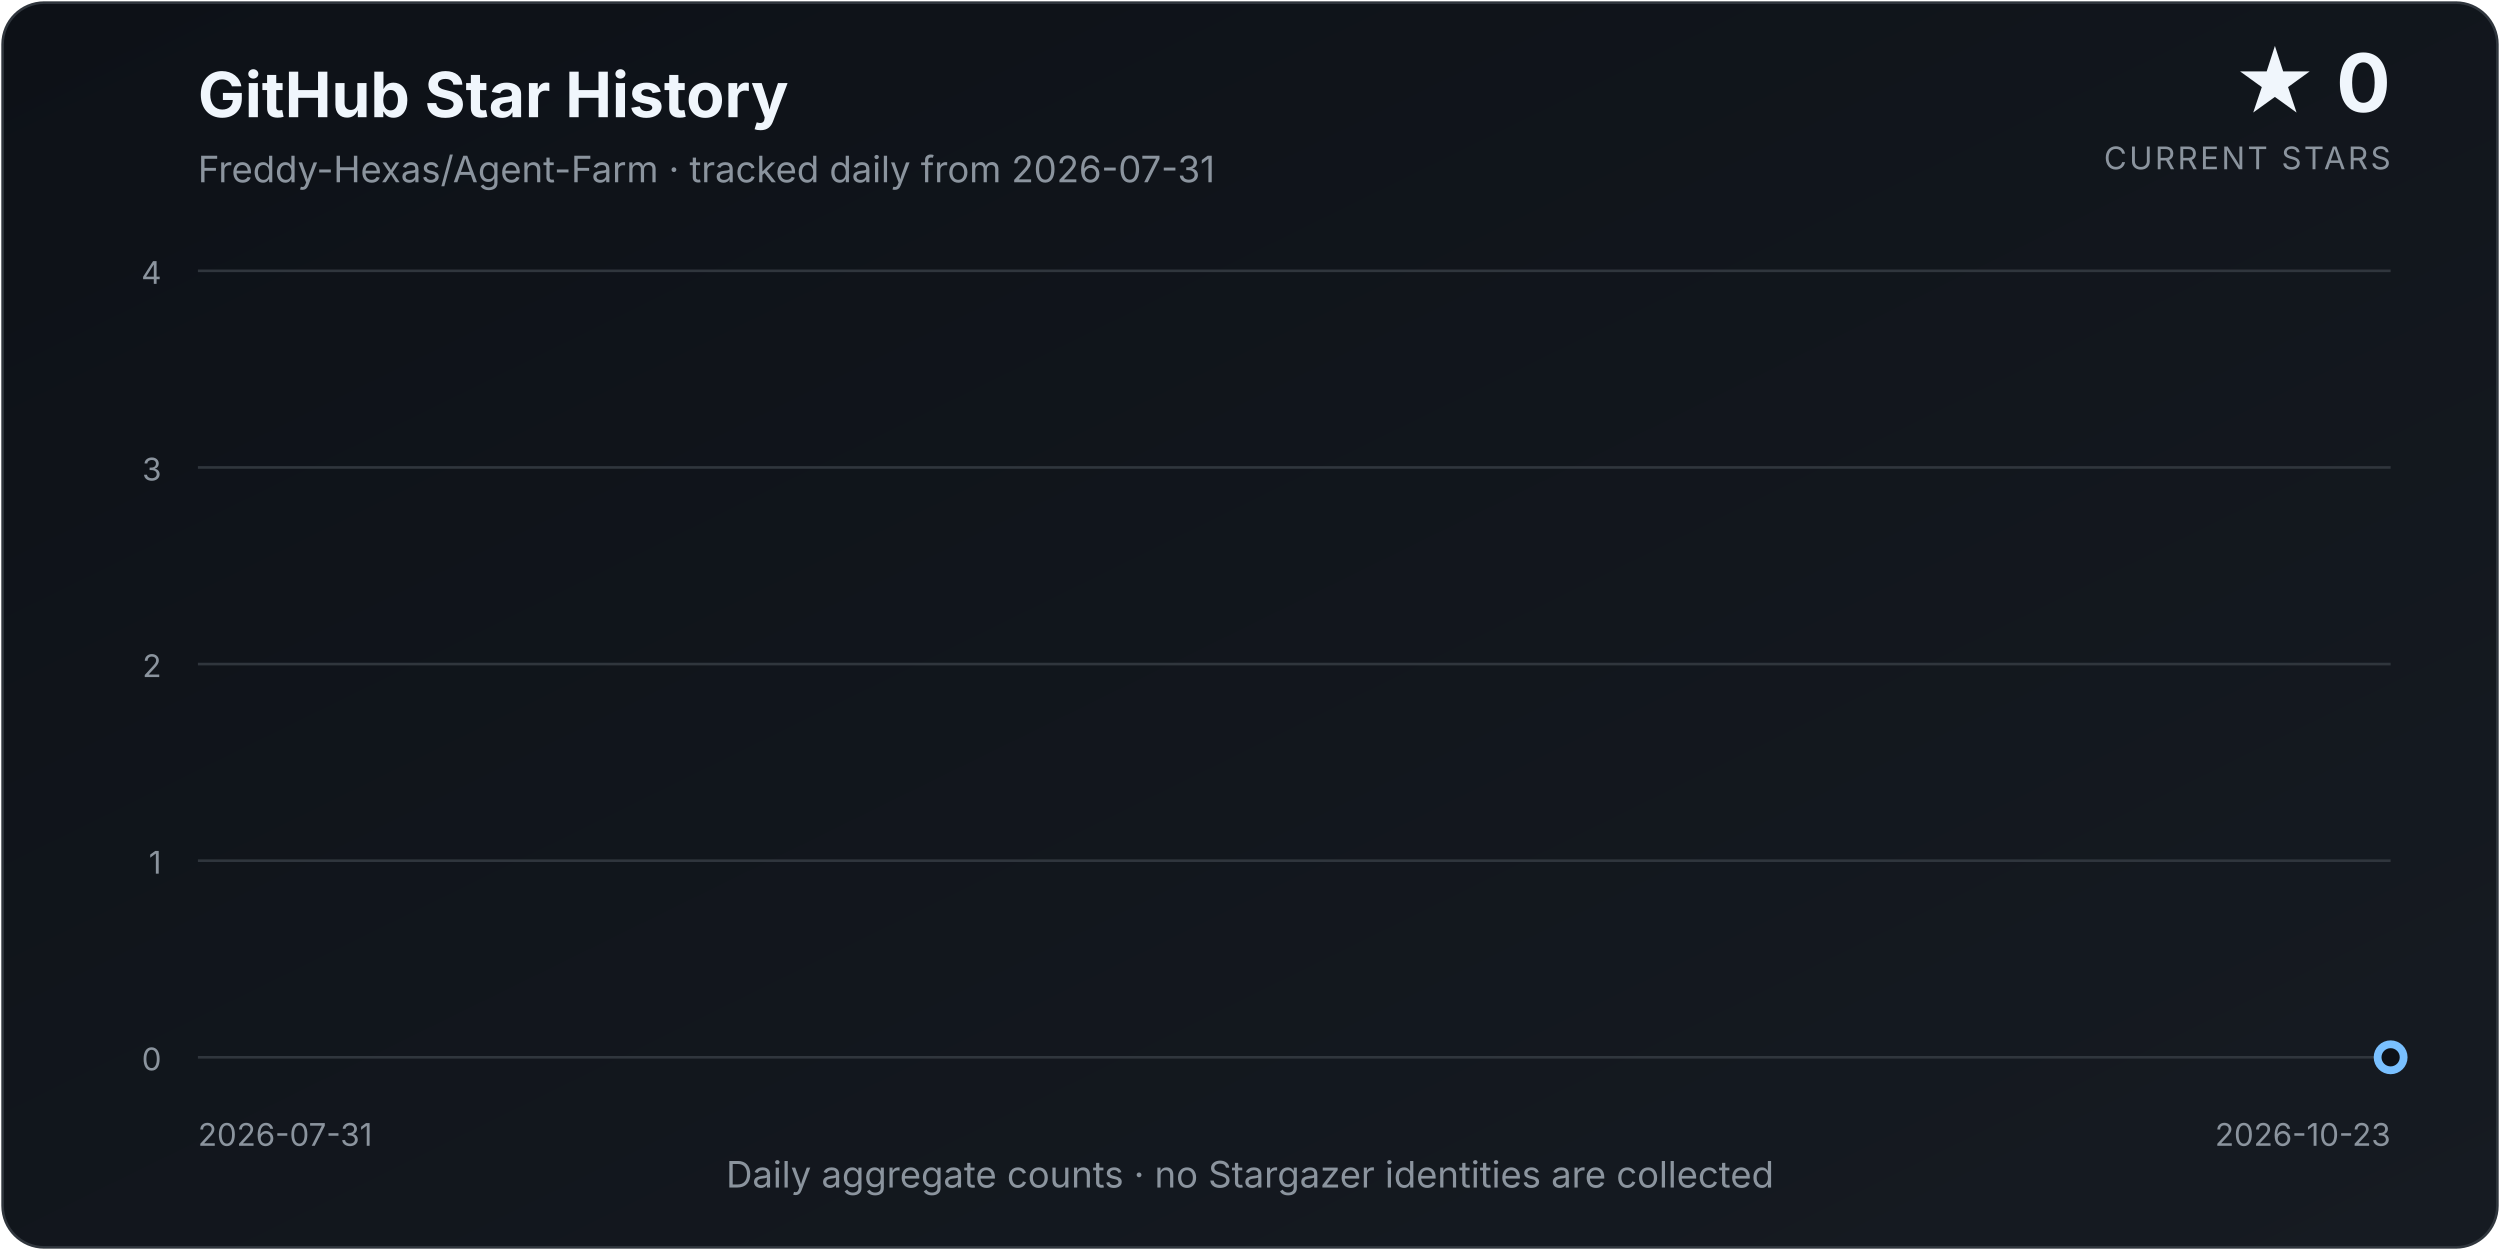
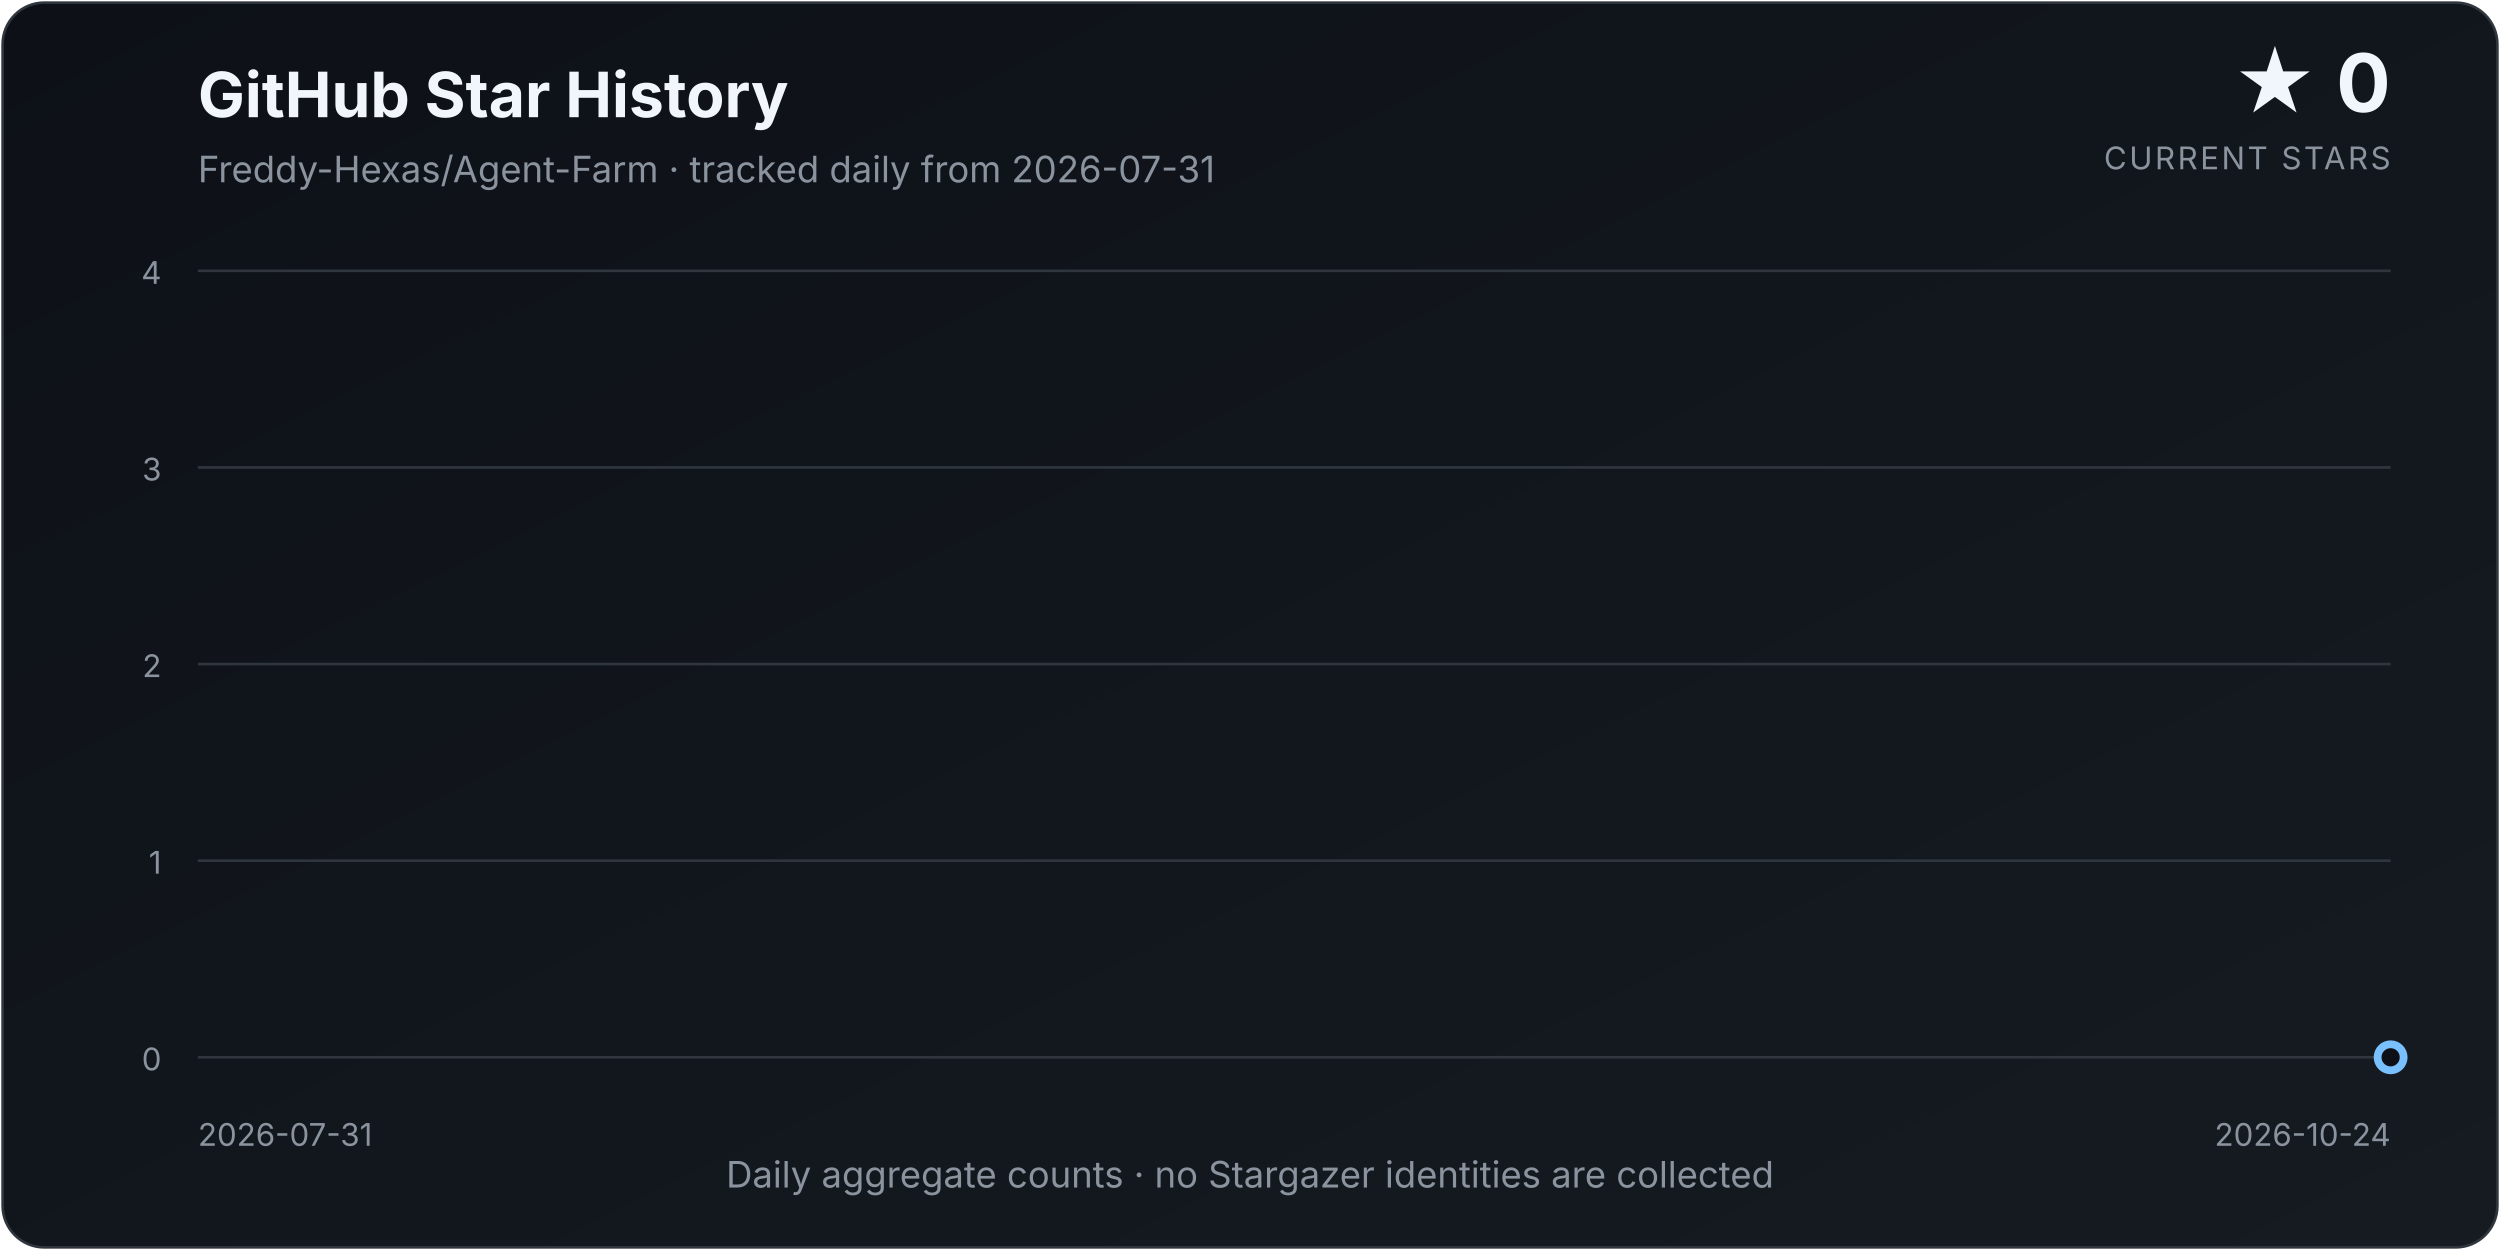
<svg xmlns="http://www.w3.org/2000/svg" width="960" height="480" viewBox="0 0 960 480" role="img" aria-labelledby="title description">
  <defs>
    <linearGradient id="background" x1="0" y1="0" x2="1" y2="1">
      <stop offset="0%" stop-color="#0d1117" />
      <stop offset="100%" stop-color="#161b22" />
    </linearGradient>
    <linearGradient id="area" x1="0" y1="0" x2="0" y2="1">
      <stop offset="0%" stop-color="#58a6ff" stop-opacity="0.34" />
      <stop offset="100%" stop-color="#58a6ff" stop-opacity="0.02" />
    </linearGradient>
    <filter id="glow" x="-30%" y="-30%" width="160%" height="160%">
      <feGaussianBlur stdDeviation="4" result="blur" />
      <feMerge>
        <feMergeNode in="blur" />
        <feMergeNode in="SourceGraphic" />
      </feMerge>
    </filter>
  </defs>
  <style>
    text { font-family: Inter, ui-sans-serif, system-ui, -apple-system, "Segoe UI", sans-serif; }
    .title { fill: #f0f6fc; font-size: 24px; font-weight: 700; }
    .subtitle { fill: #8b949e; font-size: 14px; }
    .count { fill: #f0f6fc; font-size: 31px; font-weight: 750; }
    .count-label { fill: #8b949e; font-size: 12px; letter-spacing: 0.08em; }
    .axis { fill: #8b949e; font-size: 12px; }
    .grid { stroke: #30363d; stroke-width: 1; }
  </style>
  <rect x="1" y="1" width="958" height="478" rx="16" fill="url(#background)" stroke="#30363d" />
  <text x="76" y="45" class="title">GitHub Star History</text>
  <text x="76" y="70" class="subtitle">Freddy-Hexas/Agent-Farm · tracked daily from 2026-07-31</text>
  <text x="918" y="43" class="count" text-anchor="end">★ 0</text>
  <text x="918" y="65" class="count-label" text-anchor="end">CURRENT STARS</text>
  <line x1="76" y1="406.00" x2="918" y2="406.00" class="grid" />
  <text x="62" y="411.00" class="axis" text-anchor="end">0</text>
  <line x1="76" y1="330.50" x2="918" y2="330.50" class="grid" />
  <text x="62" y="335.50" class="axis" text-anchor="end">1</text>
  <line x1="76" y1="255.00" x2="918" y2="255.00" class="grid" />
  <text x="62" y="260.00" class="axis" text-anchor="end">2</text>
  <line x1="76" y1="179.50" x2="918" y2="179.50" class="grid" />
  <text x="62" y="184.50" class="axis" text-anchor="end">3</text>
  <line x1="76" y1="104.00" x2="918" y2="104.00" class="grid" />
  <text x="62" y="109.00" class="axis" text-anchor="end">4</text>
-   <path d="M 76.00 406.00 L 76.00 406.00 L 86.02 406.00 L 96.05 406.00 L 106.07 406.00 L 116.10 406.00 L 126.12 406.00 L 136.14 406.00 L 146.17 406.00 L 156.19 406.00 L 166.21 406.00 L 176.24 406.00 L 186.26 406.00 L 196.29 406.00 L 206.31 406.00 L 216.33 406.00 L 226.36 406.00 L 236.38 406.00 L 246.40 406.00 L 256.43 406.00 L 266.45 406.00 L 276.48 406.00 L 286.50 406.00 L 296.52 406.00 L 306.55 406.00 L 316.57 406.00 L 326.60 406.00 L 336.62 406.00 L 346.64 406.00 L 356.67 406.00 L 366.69 406.00 L 376.71 406.00 L 386.74 406.00 L 396.76 406.00 L 406.79 406.00 L 416.81 406.00 L 426.83 406.00 L 436.86 406.00 L 446.88 406.00 L 456.90 406.00 L 466.93 406.00 L 476.95 406.00 L 486.98 406.00 L 497.00 406.00 L 507.02 406.00 L 517.05 406.00 L 527.07 406.00 L 537.10 406.00 L 547.12 406.00 L 557.14 406.00 L 567.17 406.00 L 577.19 406.00 L 587.21 406.00 L 597.24 406.00 L 607.26 406.00 L 617.29 406.00 L 627.31 406.00 L 637.33 406.00 L 647.36 406.00 L 657.38 406.00 L 667.40 406.00 L 677.43 406.00 L 687.45 406.00 L 697.48 406.00 L 707.50 406.00 L 717.52 406.00 L 727.55 406.00 L 737.57 406.00 L 747.60 406.00 L 757.62 406.00 L 767.64 406.00 L 777.67 406.00 L 787.69 406.00 L 797.71 406.00 L 807.74 406.00 L 817.76 406.00 L 827.79 406.00 L 837.81 406.00 L 847.83 406.00 L 857.86 406.00 L 867.88 406.00 L 877.90 406.00 L 887.93 406.00 L 897.95 406.00 L 907.98 406.00 L 918.00 406.00 L 918.00 406.00 Z" fill="url(#area)" />
-   <path d="M 76.00 406.00 L 86.02 406.00 L 96.05 406.00 L 106.07 406.00 L 116.10 406.00 L 126.12 406.00 L 136.14 406.00 L 146.17 406.00 L 156.19 406.00 L 166.21 406.00 L 176.24 406.00 L 186.26 406.00 L 196.29 406.00 L 206.31 406.00 L 216.33 406.00 L 226.36 406.00 L 236.38 406.00 L 246.40 406.00 L 256.43 406.00 L 266.45 406.00 L 276.48 406.00 L 286.50 406.00 L 296.52 406.00 L 306.55 406.00 L 316.57 406.00 L 326.60 406.00 L 336.62 406.00 L 346.64 406.00 L 356.67 406.00 L 366.69 406.00 L 376.71 406.00 L 386.74 406.00 L 396.76 406.00 L 406.79 406.00 L 416.81 406.00 L 426.83 406.00 L 436.86 406.00 L 446.88 406.00 L 456.90 406.00 L 466.93 406.00 L 476.95 406.00 L 486.98 406.00 L 497.00 406.00 L 507.02 406.00 L 517.05 406.00 L 527.07 406.00 L 537.10 406.00 L 547.12 406.00 L 557.14 406.00 L 567.17 406.00 L 577.19 406.00 L 587.21 406.00 L 597.24 406.00 L 607.26 406.00 L 617.29 406.00 L 627.31 406.00 L 637.33 406.00 L 647.36 406.00 L 657.38 406.00 L 667.40 406.00 L 677.43 406.00 L 687.45 406.00 L 697.48 406.00 L 707.50 406.00 L 717.52 406.00 L 727.55 406.00 L 737.57 406.00 L 747.60 406.00 L 757.62 406.00 L 767.64 406.00 L 777.67 406.00 L 787.69 406.00 L 797.71 406.00 L 807.74 406.00 L 817.76 406.00 L 827.79 406.00 L 837.81 406.00 L 847.83 406.00 L 857.86 406.00 L 867.88 406.00 L 877.90 406.00 L 887.93 406.00 L 897.95 406.00 L 907.98 406.00 L 918.00 406.00" fill="none" stroke="#58a6ff" stroke-width="3.5" stroke-linecap="round" stroke-linejoin="round" filter="url(#glow)" />
+   <path d="M 76.00 406.00 L 76.00 406.00 L 85.91 406.00 L 95.81 406.00 L 105.72 406.00 L 115.62 406.00 L 125.53 406.00 L 135.44 406.00 L 145.34 406.00 L 155.25 406.00 L 165.15 406.00 L 175.06 406.00 L 184.96 406.00 L 194.87 406.00 L 204.78 406.00 L 214.68 406.00 L 224.59 406.00 L 234.49 406.00 L 244.40 406.00 L 254.31 406.00 L 264.21 406.00 L 274.12 406.00 L 284.02 406.00 L 293.93 406.00 L 303.84 406.00 L 313.74 406.00 L 323.65 406.00 L 333.55 406.00 L 343.46 406.00 L 353.36 406.00 L 363.27 406.00 L 373.18 406.00 L 383.08 406.00 L 392.99 406.00 L 402.89 406.00 L 412.80 406.00 L 422.71 406.00 L 432.61 406.00 L 442.52 406.00 L 452.42 406.00 L 462.33 406.00 L 472.24 406.00 L 482.14 406.00 L 492.05 406.00 L 501.95 406.00 L 511.86 406.00 L 521.76 406.00 L 531.67 406.00 L 541.58 406.00 L 551.48 406.00 L 561.39 406.00 L 571.29 406.00 L 581.20 406.00 L 591.11 406.00 L 601.01 406.00 L 610.92 406.00 L 620.82 406.00 L 630.73 406.00 L 640.64 406.00 L 650.54 406.00 L 660.45 406.00 L 670.35 406.00 L 680.26 406.00 L 690.16 406.00 L 700.07 406.00 L 709.98 406.00 L 719.88 406.00 L 729.79 406.00 L 739.69 406.00 L 749.60 406.00 L 759.51 406.00 L 769.41 406.00 L 779.32 406.00 L 789.22 406.00 L 799.13 406.00 L 809.04 406.00 L 818.94 406.00 L 828.85 406.00 L 838.75 406.00 L 848.66 406.00 L 858.56 406.00 L 868.47 406.00 L 878.38 406.00 L 888.28 406.00 L 898.19 406.00 L 908.09 406.00 L 918.00 406.00 L 918.00 406.00 Z" fill="url(#area)" />
+   <path d="M 76.00 406.00 L 85.91 406.00 L 95.81 406.00 L 105.72 406.00 L 115.62 406.00 L 125.53 406.00 L 135.44 406.00 L 145.34 406.00 L 155.25 406.00 L 165.15 406.00 L 175.06 406.00 L 184.96 406.00 L 194.87 406.00 L 204.78 406.00 L 214.68 406.00 L 224.59 406.00 L 234.49 406.00 L 244.40 406.00 L 254.31 406.00 L 264.21 406.00 L 274.12 406.00 L 284.02 406.00 L 293.93 406.00 L 303.84 406.00 L 313.74 406.00 L 323.65 406.00 L 333.55 406.00 L 343.46 406.00 L 353.36 406.00 L 363.27 406.00 L 373.18 406.00 L 383.08 406.00 L 392.99 406.00 L 402.89 406.00 L 412.80 406.00 L 422.71 406.00 L 432.61 406.00 L 442.52 406.00 L 452.42 406.00 L 462.33 406.00 L 472.24 406.00 L 482.14 406.00 L 492.05 406.00 L 501.95 406.00 L 511.86 406.00 L 521.76 406.00 L 531.67 406.00 L 541.58 406.00 L 551.48 406.00 L 561.39 406.00 L 571.29 406.00 L 581.20 406.00 L 591.11 406.00 L 601.01 406.00 L 610.92 406.00 L 620.82 406.00 L 630.73 406.00 L 640.64 406.00 L 650.54 406.00 L 660.45 406.00 L 670.35 406.00 L 680.26 406.00 L 690.16 406.00 L 700.07 406.00 L 709.98 406.00 L 719.88 406.00 L 729.79 406.00 L 739.69 406.00 L 749.60 406.00 L 759.51 406.00 L 769.41 406.00 L 779.32 406.00 L 789.22 406.00 L 799.13 406.00 L 809.04 406.00 L 818.94 406.00 L 828.85 406.00 L 838.75 406.00 L 848.66 406.00 L 858.56 406.00 L 868.47 406.00 L 878.38 406.00 L 888.28 406.00 L 898.19 406.00 L 908.09 406.00 L 918.00 406.00" fill="none" stroke="#58a6ff" stroke-width="3.5" stroke-linecap="round" stroke-linejoin="round" filter="url(#glow)" />
  <circle cx="918.00" cy="406.00" r="5" fill="#0d1117" stroke="#79c0ff" stroke-width="3" />
  <text x="76" y="440" class="axis" text-anchor="start">2026-07-31</text>
-   <text x="918" y="440" class="axis" text-anchor="end">2026-10-23</text>
+   <text x="918" y="440" class="axis" text-anchor="end">2026-10-24</text>
  <text x="480.0" y="456" class="subtitle" text-anchor="middle">Daily aggregate counts · no Stargazer identities are collected</text>
</svg>
